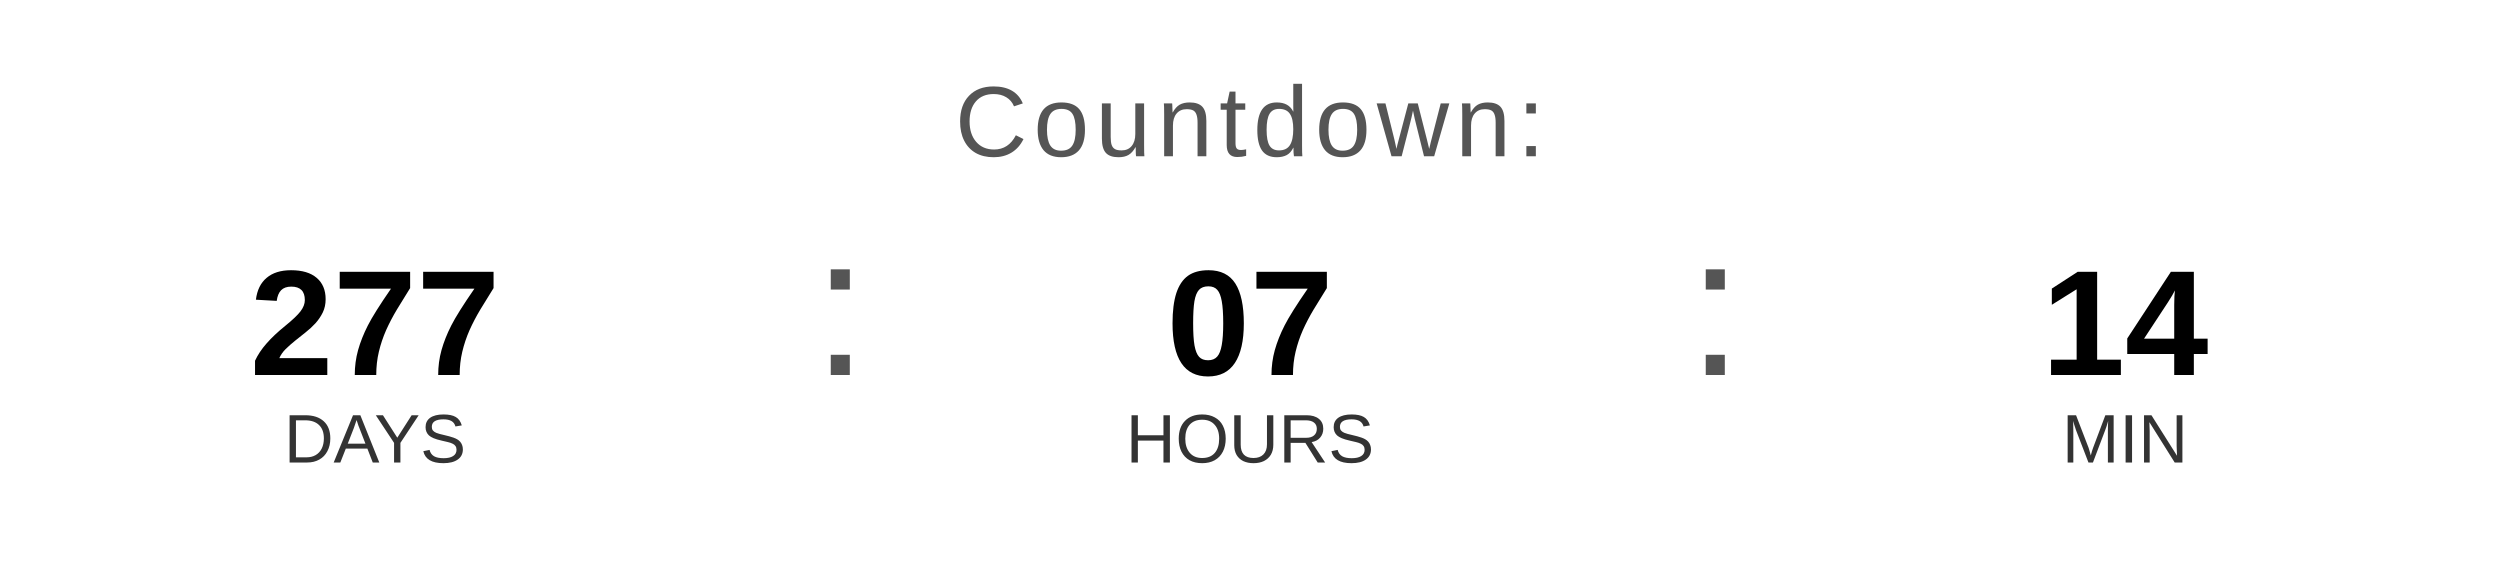
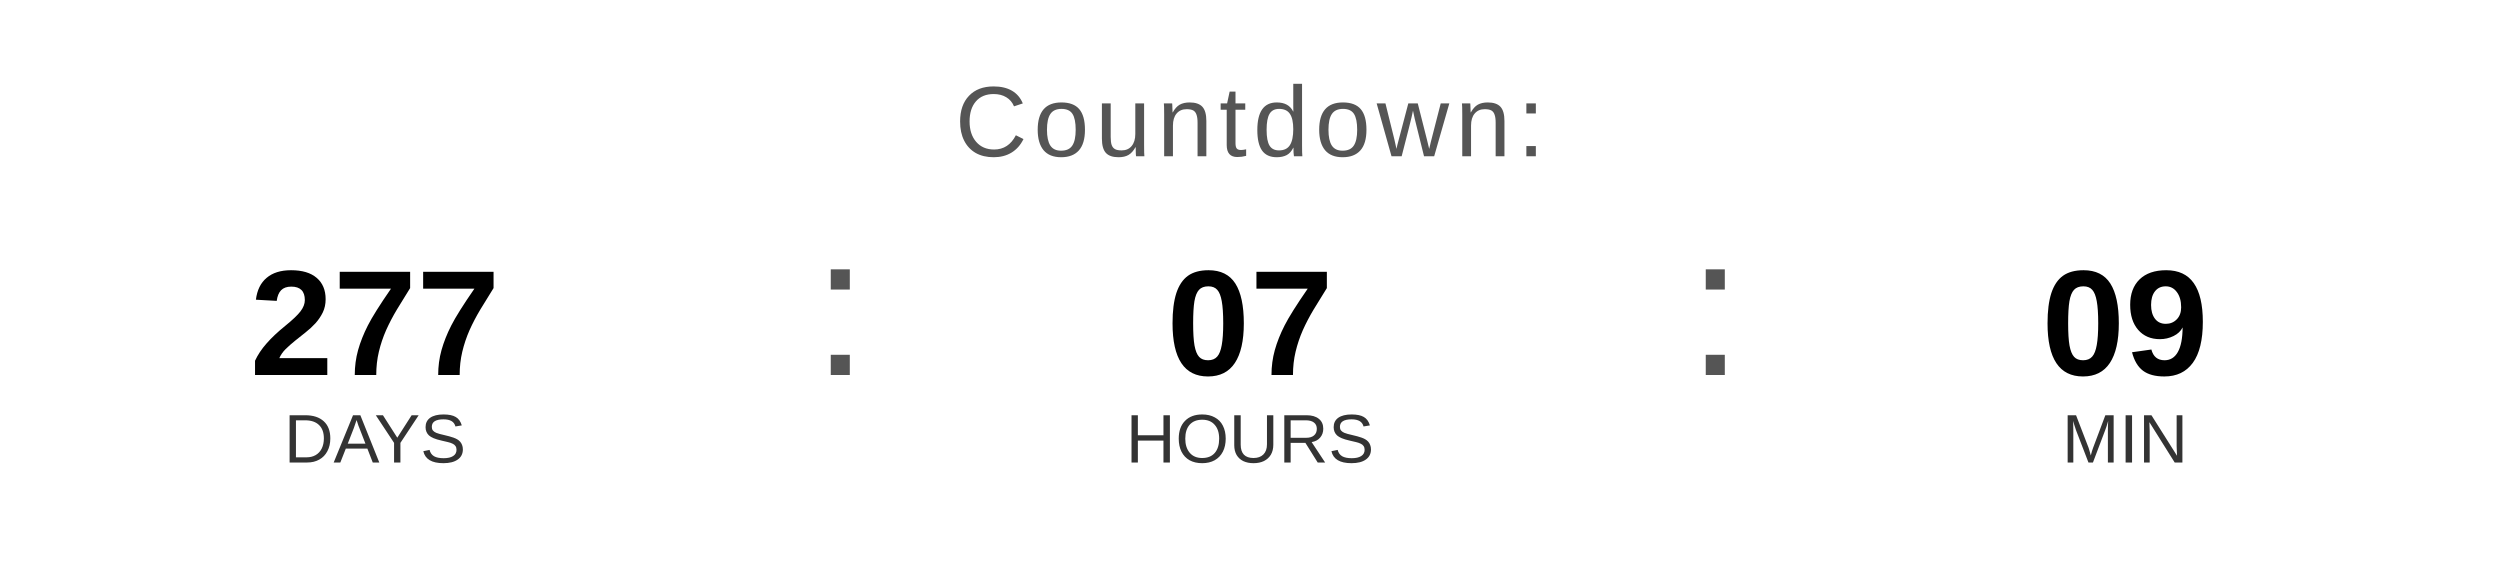
<svg xmlns="http://www.w3.org/2000/svg" width="400" height="90" viewBox="0 0 400 90">
  <text x="200" y="25" font-family="Arial, Helvetica, sans-serif" font-size="16" fill="#555555" text-anchor="middle" letter-spacing="1">
    Countdown:
  </text>
  <text x="60" y="60" font-family="Arial, Helvetica, sans-serif" font-size="24" font-weight="bold" fill="#000000" text-anchor="middle">277</text>
  <text x="60" y="74" font-family="Arial, Helvetica, sans-serif" font-size="11" fill="#333333" text-anchor="middle">DAYS</text>
  <text x="130" y="60" font-family="Arial, sans-serif" font-size="32" fill="#555555">:</text>
  <text x="200" y="60" font-family="Arial, Helvetica, sans-serif" font-size="24" font-weight="bold" fill="#000000" text-anchor="middle">07</text>
  <text x="200" y="74" font-family="Arial, Helvetica, sans-serif" font-size="11" fill="#333333" text-anchor="middle">HOURS</text>
  <text x="270" y="60" font-family="Arial, sans-serif" font-size="32" fill="#555555">:</text>
-   <text x="340" y="60" font-family="Arial, Helvetica, sans-serif" font-size="24" font-weight="bold" fill="#000000" text-anchor="middle">14</text>
+   <text x="340" y="60" font-family="Arial, Helvetica, sans-serif" font-size="24" font-weight="bold" fill="#000000" text-anchor="middle">09</text>
  <text x="340" y="74" font-family="Arial, Helvetica, sans-serif" font-size="11" fill="#333333" text-anchor="middle">MIN</text>
</svg>
